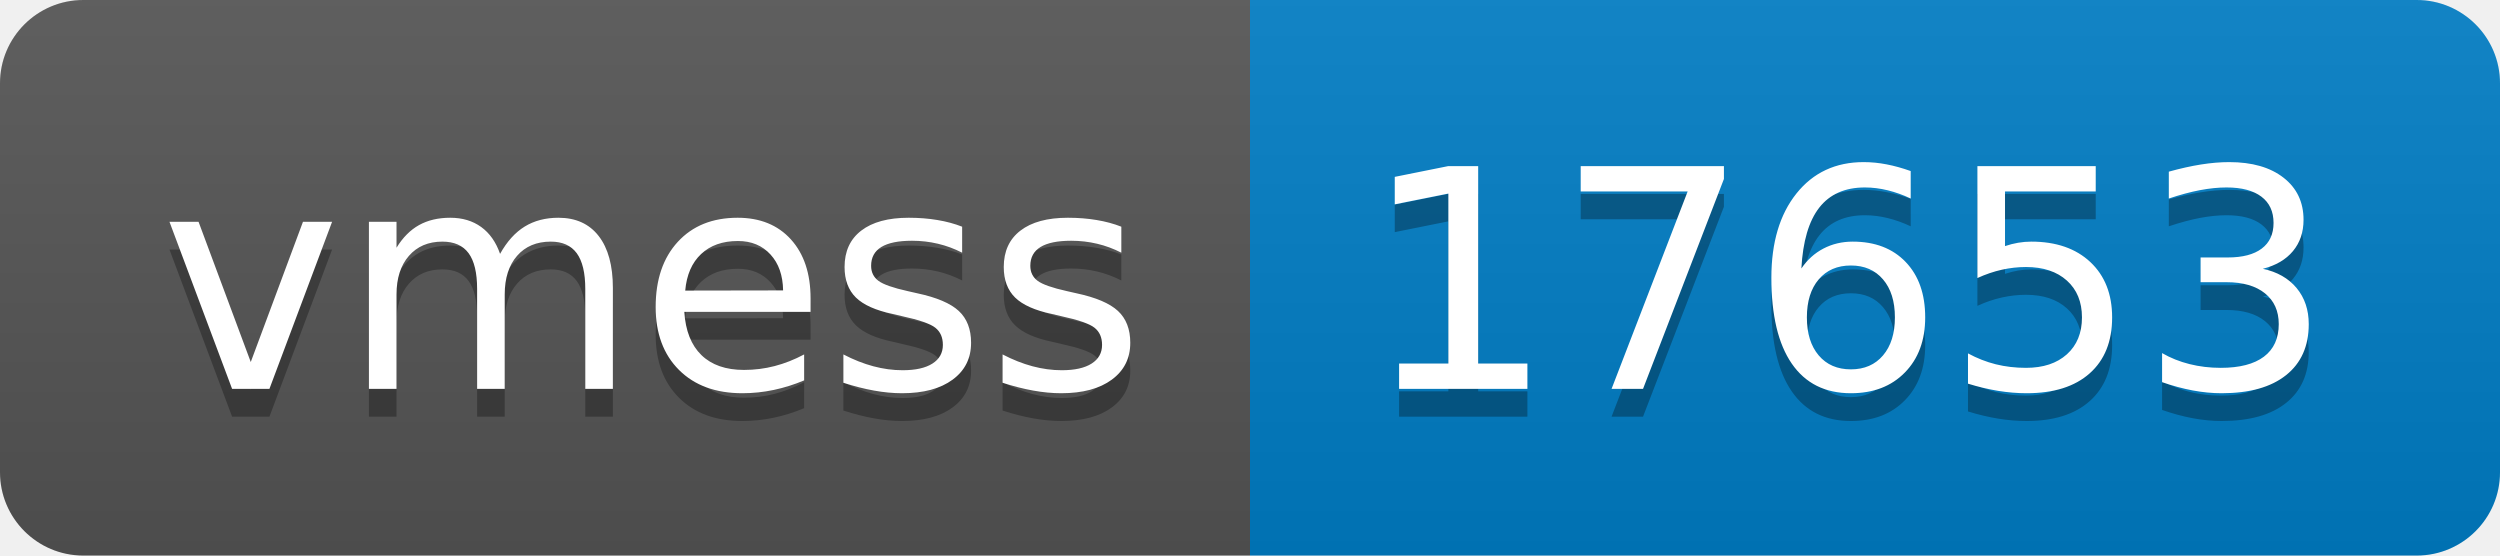
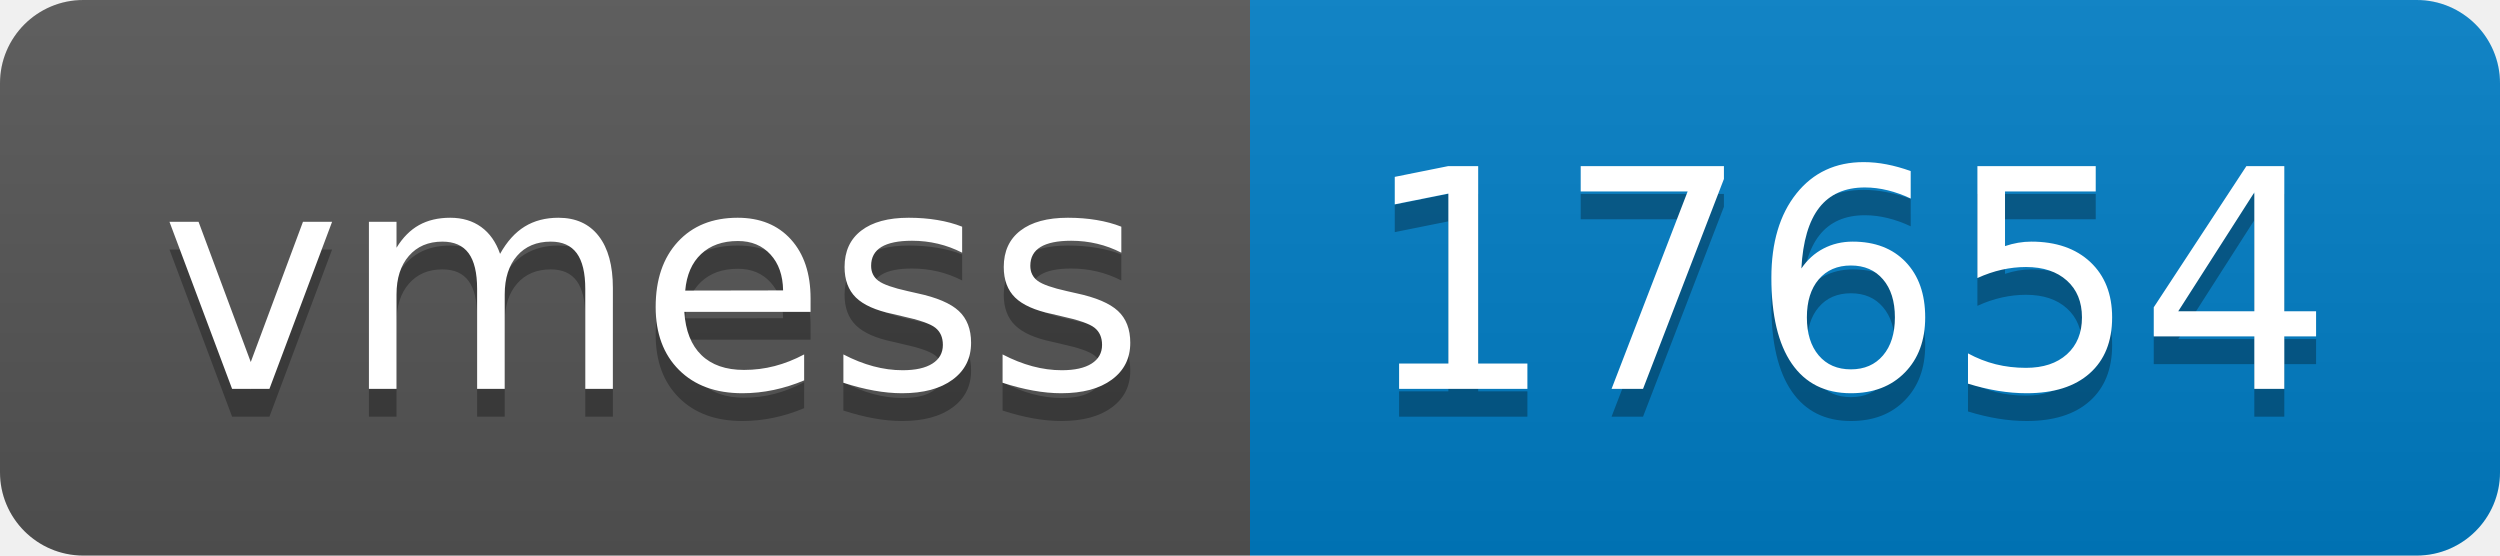
- <svg xmlns="http://www.w3.org/2000/svg" width="90" height="20" role="img" aria-label="vmess: 17653">
+ <svg xmlns="http://www.w3.org/2000/svg" width="90" height="20" role="img" aria-label="vmess: 17654">
  <linearGradient id="s" x2="0" y2="100%">
    <stop offset="0" stop-color="#bbb" stop-opacity=".1" />
    <stop offset="1" stop-opacity=".1" />
  </linearGradient>
  <clipPath id="r">
    <rect width="90" height="20" rx="3" fill="#fff" />
  </clipPath>
  <g clip-path="url(#r)">
    <rect width="45" height="20" fill="#555" />
    <rect x="45" width="45" height="20" fill="#007ec6" />
    <rect width="90" height="20" fill="url(#s)" />
  </g>
  <g fill="#fff" text-anchor="middle" font-family="Verdana,Geneva,DejaVu Sans,sans-serif" text-rendering="geometricPrecision" font-size="110">
    <text aria-hidden="true" x="235" y="150" fill="#010101" fill-opacity=".3" transform="scale(.1)" textLength="350">vmess</text>
    <text x="235" y="140" transform="scale(.1)" fill="#fff" textLength="350">vmess</text>
-     <text aria-hidden="true" x="665" y="150" fill="#010101" fill-opacity=".3" transform="scale(.1)" textLength="350">17653</text>
-     <text x="665" y="140" transform="scale(.1)" fill="#fff" textLength="350">17653</text>
+     <text aria-hidden="true" x="665" y="150" fill="#010101" fill-opacity=".3" transform="scale(.1)" textLength="350">17654</text>
+     <text x="665" y="140" transform="scale(.1)" fill="#fff" textLength="350">17654</text>
  </g>
</svg>
